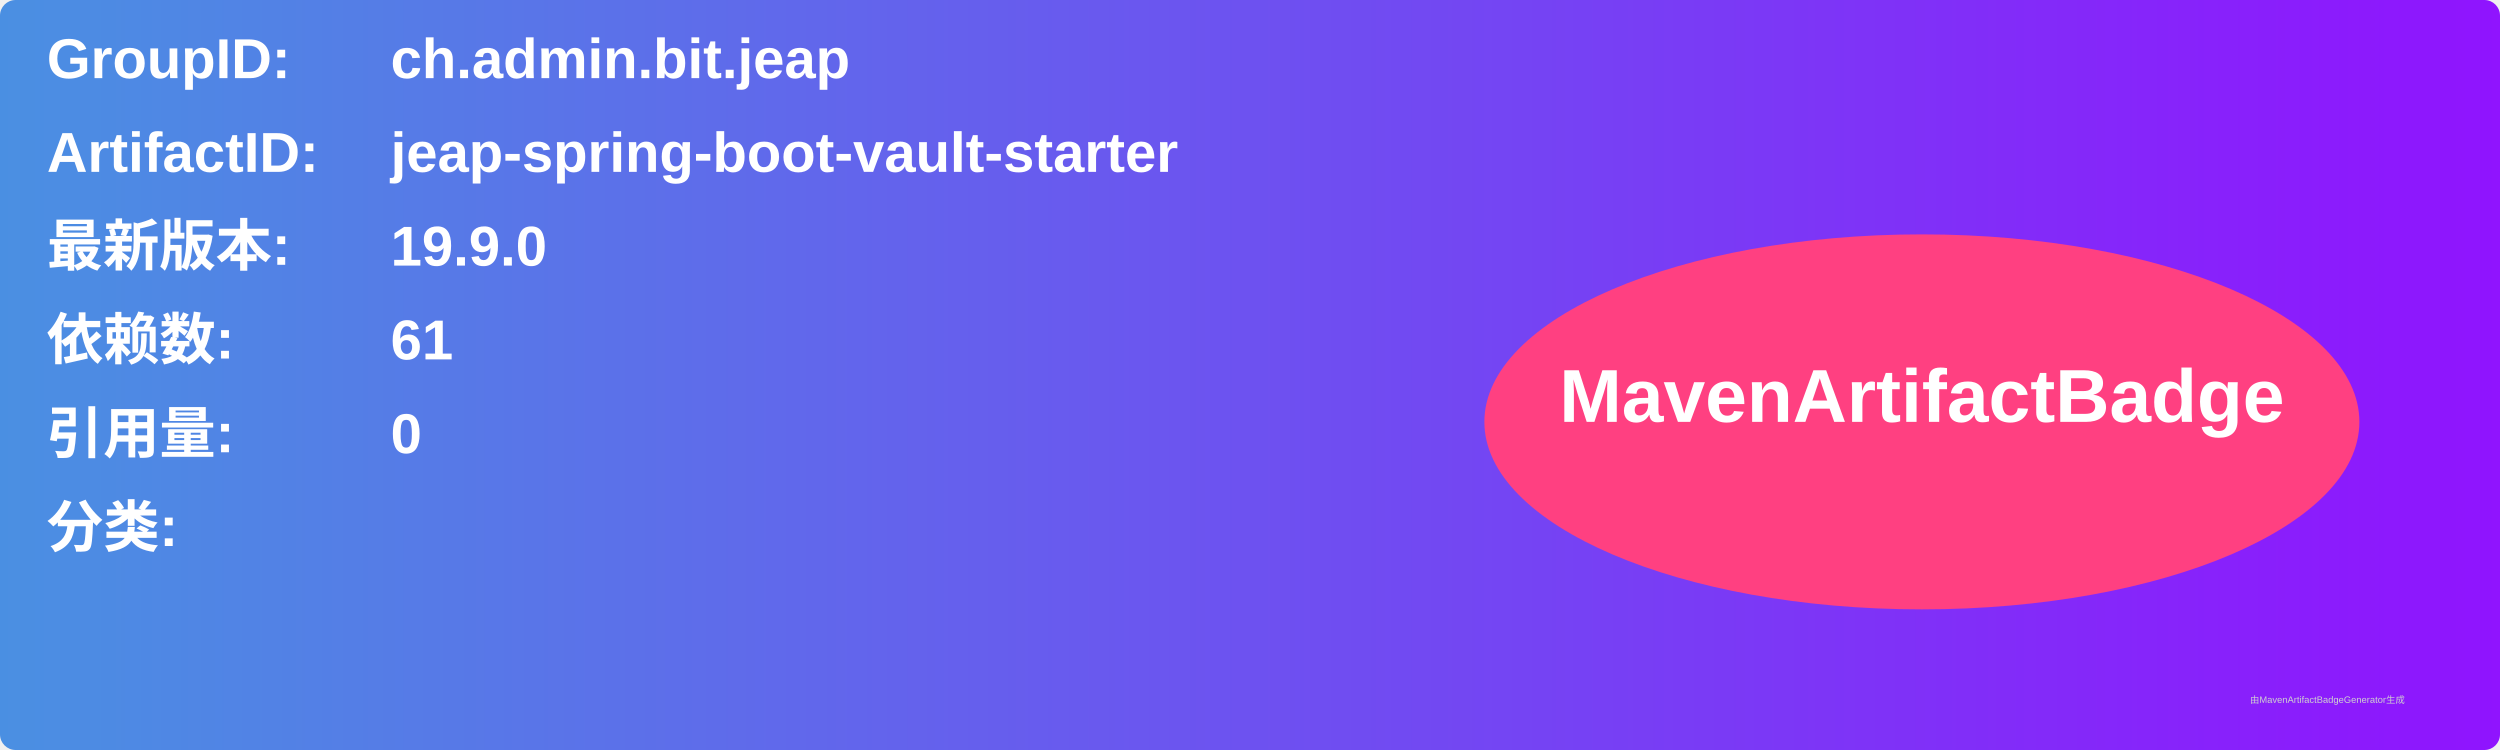
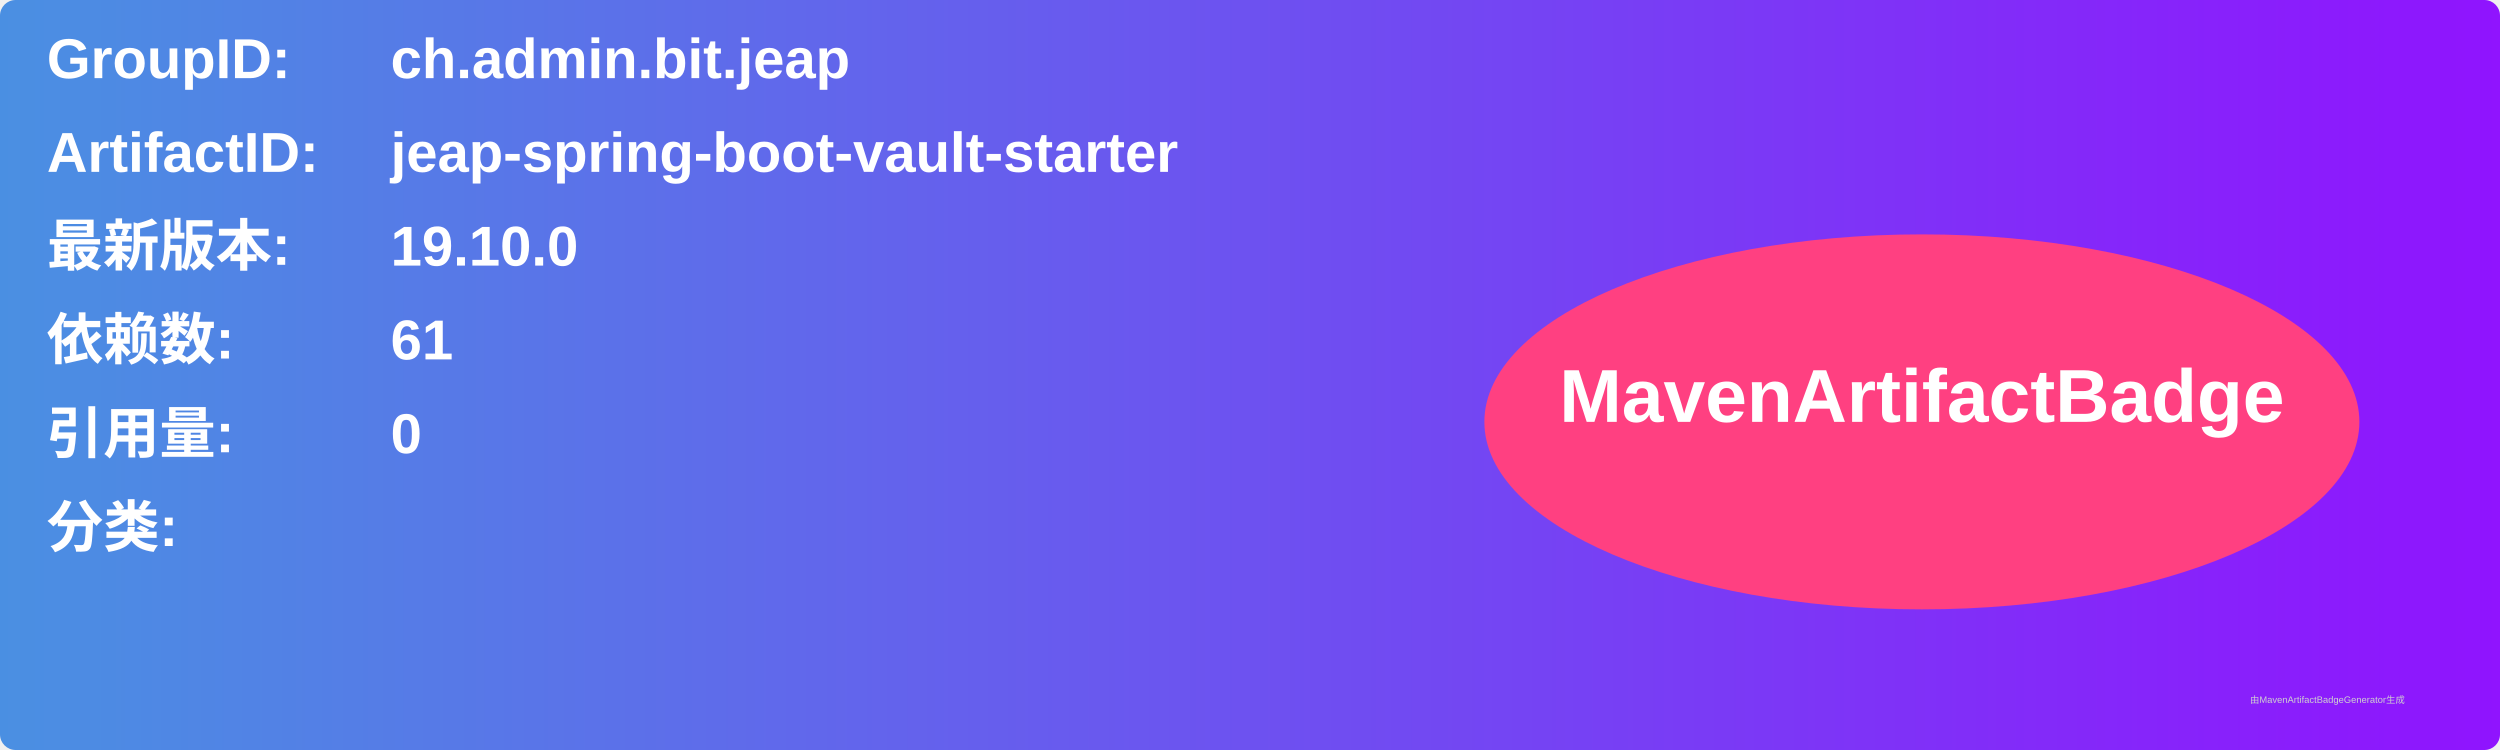
<svg xmlns="http://www.w3.org/2000/svg" width="800" height="240" viewBox="0 0 800 240">
  <linearGradient id="grad" x1="0%" y1="0%" x2="100%" y2="0%">
    <stop offset="0%" stop-color="#4a90e2" />
    <stop offset="100%" stop-color="#9013fe" />
  </linearGradient>
  <rect width="100%" height="100%" rx="5" ry="5" fill="url(#grad)" />
  <g transform="translate(15, 15)">
    <text x="0" y="10" font-family="Arial" font-size="18" fill="white" font-weight="bold" width="260">GroupID:</text>
    <text x="110" y="10" font-family="Arial" font-size="18" fill="white" font-weight="bold" width="460">ch.admin.bit.jeap</text>
    <text x="0" y="40" font-family="Arial" font-size="18" fill="white" font-weight="bold" width="260">ArtifactID:</text>
    <text x="110" y="40" font-family="Arial" font-size="18" fill="white" font-weight="bold" width="460">jeap-spring-boot-vault-starter</text>
    <text x="0" y="70" font-family="Arial" font-size="18" fill="white" font-weight="bold">最新版本:</text>
    <text x="110" y="70" font-family="Arial" font-size="18" fill="white" font-weight="bold">
-       <tspan font-weight="bold">19.9.0</tspan>
+       <tspan font-weight="bold">19.10.0</tspan>
    </text>
    <text x="0" y="100" font-family="Arial" font-size="18" fill="white" font-weight="bold">依赖数: </text>
    <text x="110" y="100" font-family="Arial" font-size="18" fill="white">
      <tspan font-weight="bold">61</tspan>
    </text>
    <text x="0" y="130" font-family="Arial" font-size="18" fill="white" font-weight="bold">引用量: </text>
    <text x="110" y="130" font-family="Arial" font-size="18" fill="white">
      <tspan font-weight="bold">0</tspan>
    </text>
    <text x="0" y="160" font-family="Arial" font-size="18" fill="white" font-weight="bold">分类:</text>
    <text x="10" y="190" font-family="Arial" font-size="10" fill="white">
      <tspan font-weight="bold" />
    </text>
    <ellipse cx="600" cy="120" rx="140" ry="60" fill="#ff4081" />
    <text x="600" y="120" text-anchor="middle" font-family="Arial" font-size="24" fill="white" font-weight="bold">MavenArtifactBadge</text>
  </g>
  <text x="720" y="225" font-family="Arial" font-size="3" fill="#d0d0d0">由MavenArtifactBadgeGenerator生成</text>
</svg>
